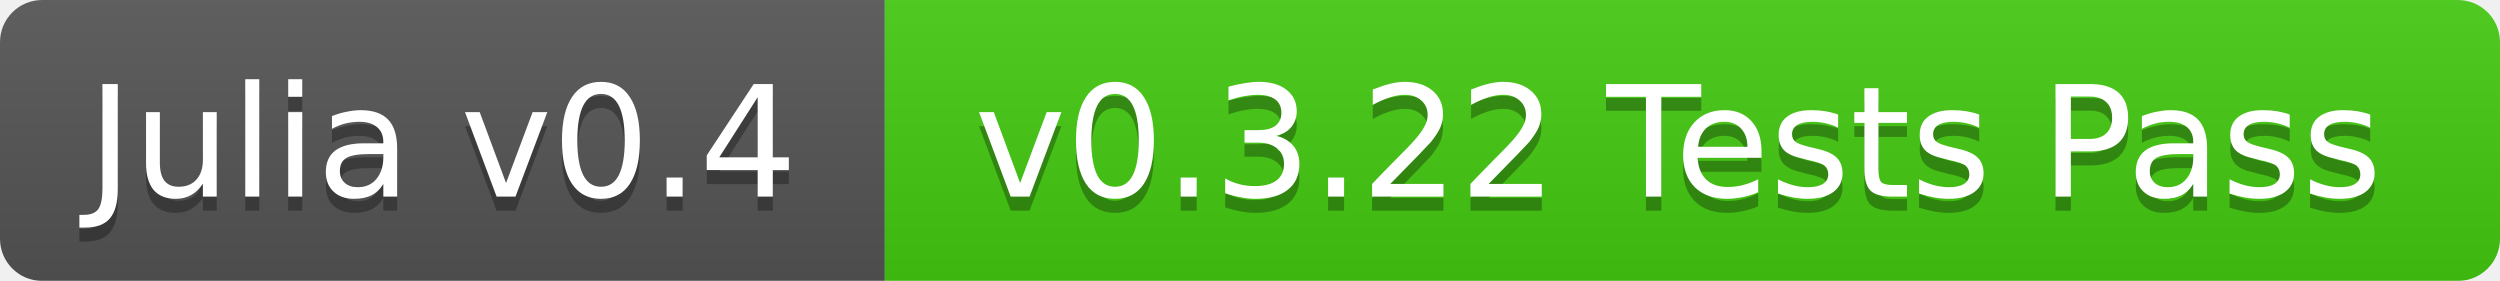
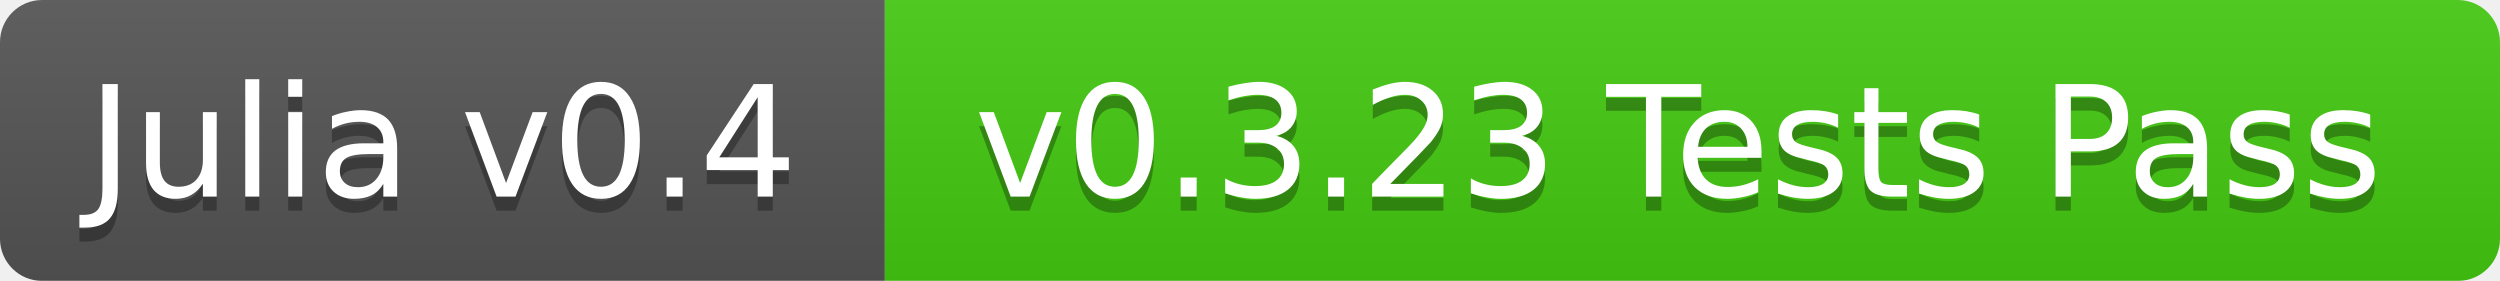
<svg xmlns="http://www.w3.org/2000/svg" width="178" height="20">
  <linearGradient id="b" x2="0" y2="100%">
    <stop offset="0" stop-color="#bbb" stop-opacity=".1" />
    <stop offset="1" stop-opacity=".1" />
  </linearGradient>
  <mask id="a">
    <rect width="178" height="20" rx="3" fill="#fff" />
  </mask>
  <g mask="url(#a)">
    <path fill="#555" d="M0 0h63v20H0z" />
    <path fill="#4c1" d="M63 0h115v20H63z" />
    <path fill="url(#b)" d="M0 0h178v20H0z" />
  </g>
  <g fill="#fff" text-anchor="middle" font-family="DejaVu Sans,Verdana,Geneva,sans-serif" font-size="11">
    <text x="31.5" y="15" fill="#010101" fill-opacity=".3">Julia v0.4</text>
    <text x="31.5" y="14">Julia v0.4</text>
-     <text x="119.5" y="15" fill="#010101" fill-opacity=".3">v0.3.22 Tests Pass</text>
-     <text x="119.5" y="14">v0.3.22 Tests Pass</text>
+     <text x="119.5" y="15" fill="#010101" fill-opacity=".3">v0.3.23 Tests Pass</text>
+     <text x="119.5" y="14">v0.3.23 Tests Pass</text>
  </g>
</svg>
